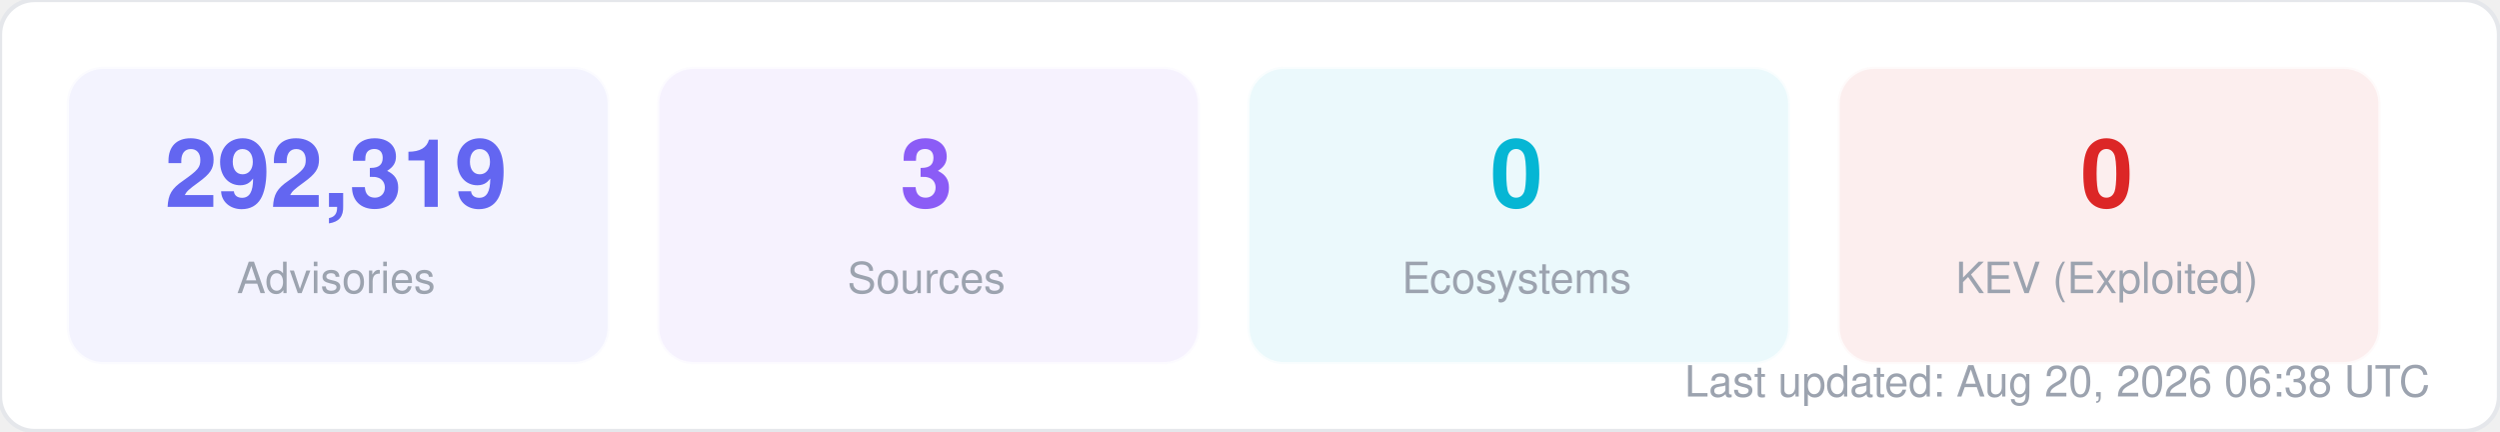
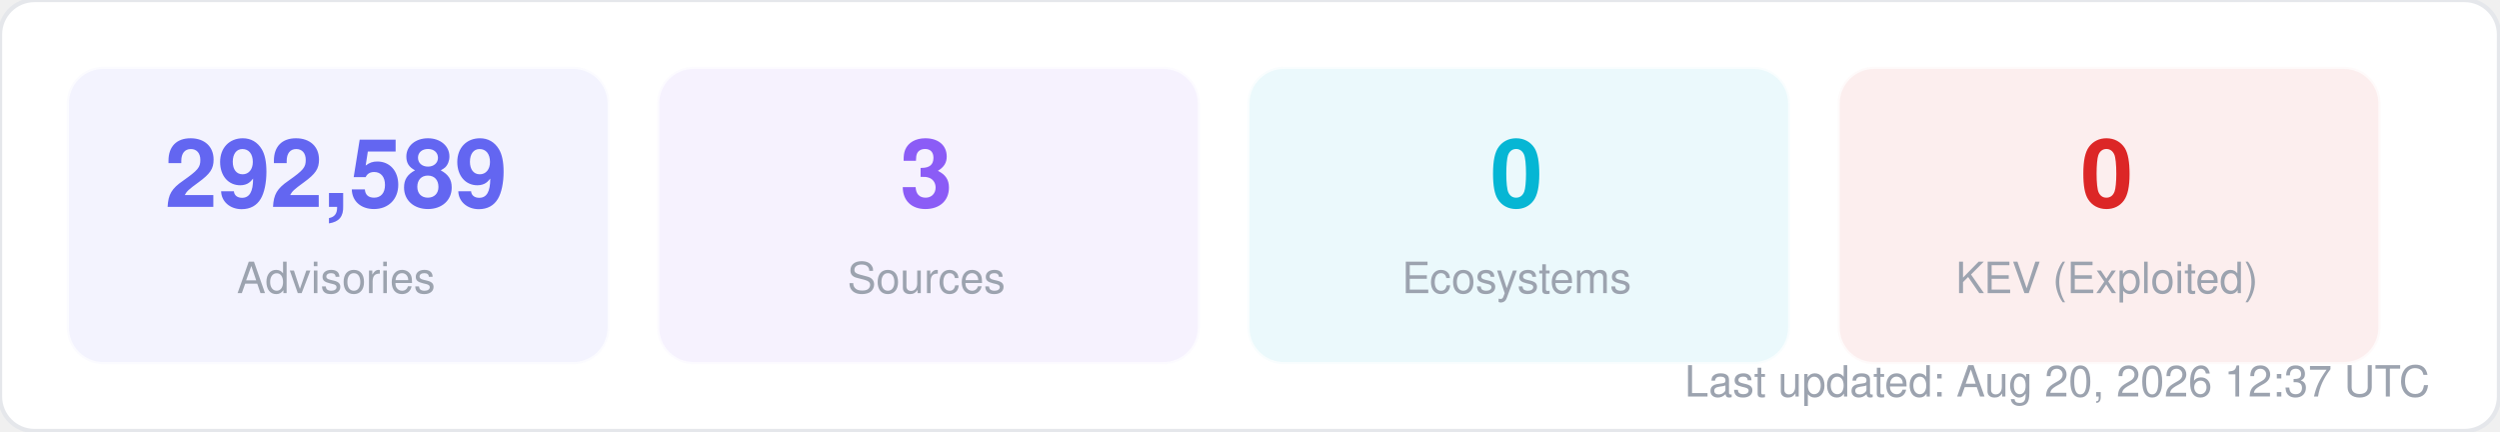
<svg xmlns="http://www.w3.org/2000/svg" width="580" height="100" viewBox="0 0 580 100" fill="none">
  <style>
  text { font-family: -apple-system, BlinkMacSystemFont, "Segoe UI", Helvetica, Arial, sans-serif; }
  .title { font-size: 14px; font-weight: 700; fill: #1f2937; }
  .label { font-size: 11px; fill: #6b7280; }
  .value { font-size: 11px; font-weight: 600; fill: #374151; }
  .big-number { font-size: 28px; font-weight: 800; fill: #111827; }
  .sub { font-size: 10px; fill: #9ca3af; }
</style>
  <rect width="580" height="100" rx="8" fill="#ffffff" stroke="#e5e7eb" stroke-width="1" />
  <rect x="16" y="16" width="125" height="68" rx="8" fill="#6366f1" opacity="0.08" stroke="#6366f1" stroke-width="1" stroke-opacity="0.3" />
-   <text x="78" y="48" text-anchor="middle" class="big-number" style="font-size:22px; fill:#6366f1">292,319</text>
+   <text x="78" y="48" text-anchor="middle" class="big-number" style="font-size:22px; fill:#6366f1">292,589</text>
  <text x="78" y="68" text-anchor="middle" class="sub">Advisories</text>
  <rect x="153" y="16" width="125" height="68" rx="8" fill="#8b5cf6" opacity="0.08" stroke="#8b5cf6" stroke-width="1" stroke-opacity="0.3" />
  <text x="215" y="48" text-anchor="middle" class="big-number" style="font-size:22px; fill:#8b5cf6">3</text>
  <text x="215" y="68" text-anchor="middle" class="sub">Sources</text>
  <rect x="290" y="16" width="125" height="68" rx="8" fill="#06b6d4" opacity="0.08" stroke="#06b6d4" stroke-width="1" stroke-opacity="0.3" />
  <text x="352" y="48" text-anchor="middle" class="big-number" style="font-size:22px; fill:#06b6d4">0</text>
  <text x="352" y="68" text-anchor="middle" class="sub">Ecosystems</text>
  <rect x="427" y="16" width="125" height="68" rx="8" fill="#dc2626" opacity="0.08" stroke="#dc2626" stroke-width="1" stroke-opacity="0.3" />
  <text x="489" y="48" text-anchor="middle" class="big-number" style="font-size:22px; fill:#dc2626">0</text>
  <text x="489" y="68" text-anchor="middle" class="sub">KEV (Exploited)</text>
-   <text x="564" y="92" text-anchor="end" class="sub">Last updated: Aug 20, 2026 06:38 UTC</text>
+   <text x="564" y="92" text-anchor="end" class="sub">Last updated: Aug 20, 2026 12:37 UTC</text>
</svg>
